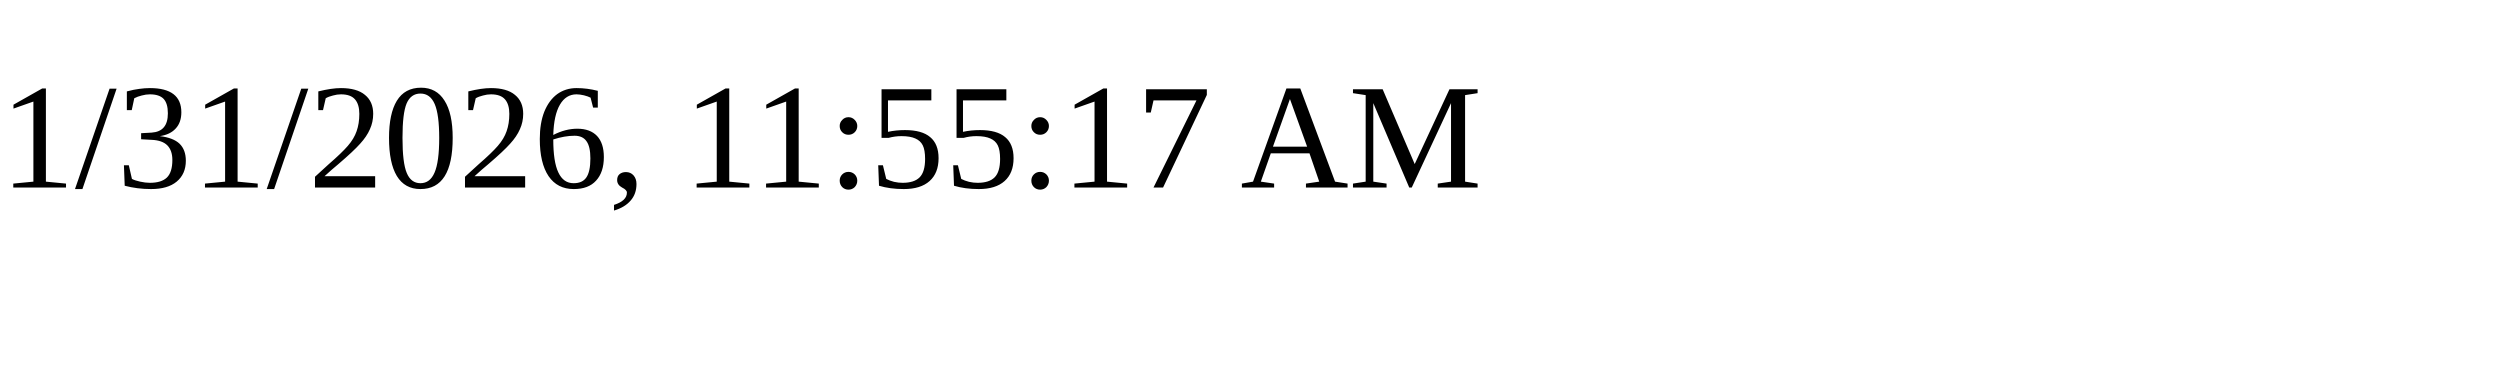
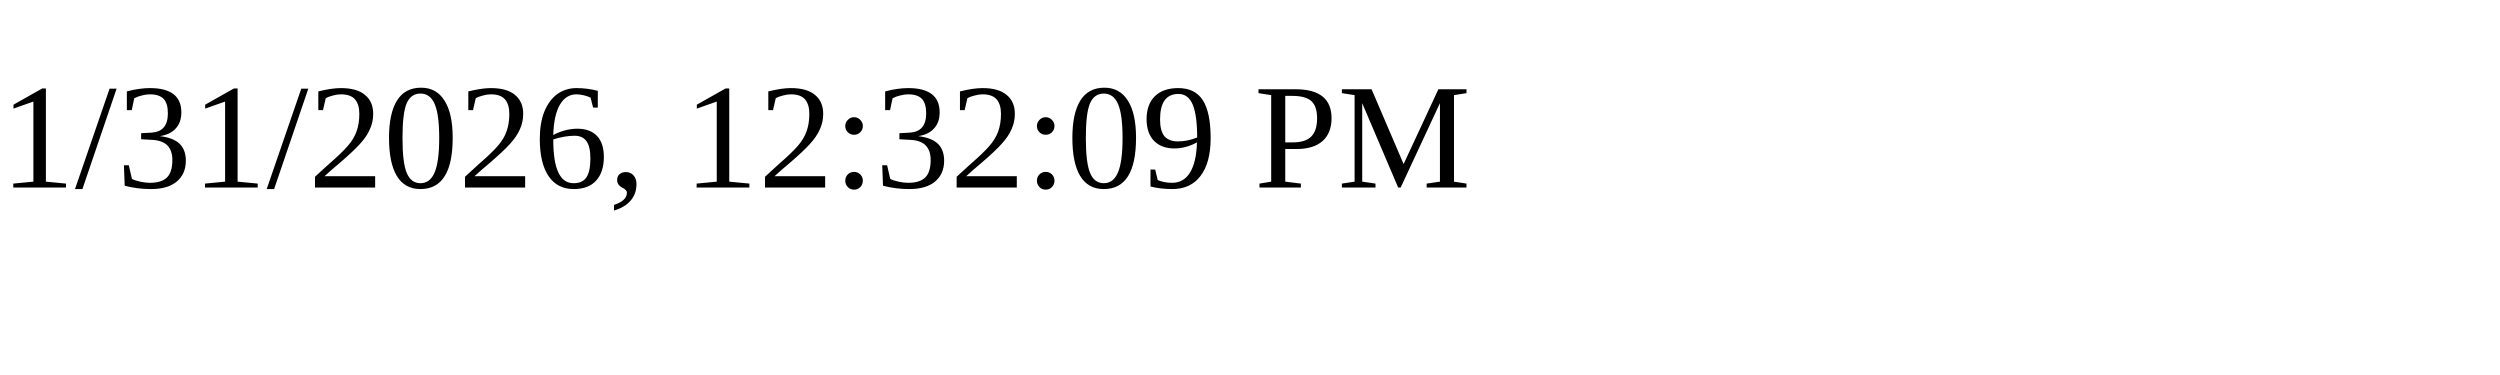
<svg xmlns="http://www.w3.org/2000/svg" height="30" width="200">
-   <text x="0" y="15">1/31/2026, 11:55:17 AM</text>
+   <text x="0" y="15">1/31/2026, 12:32:09 PM</text>
</svg>
